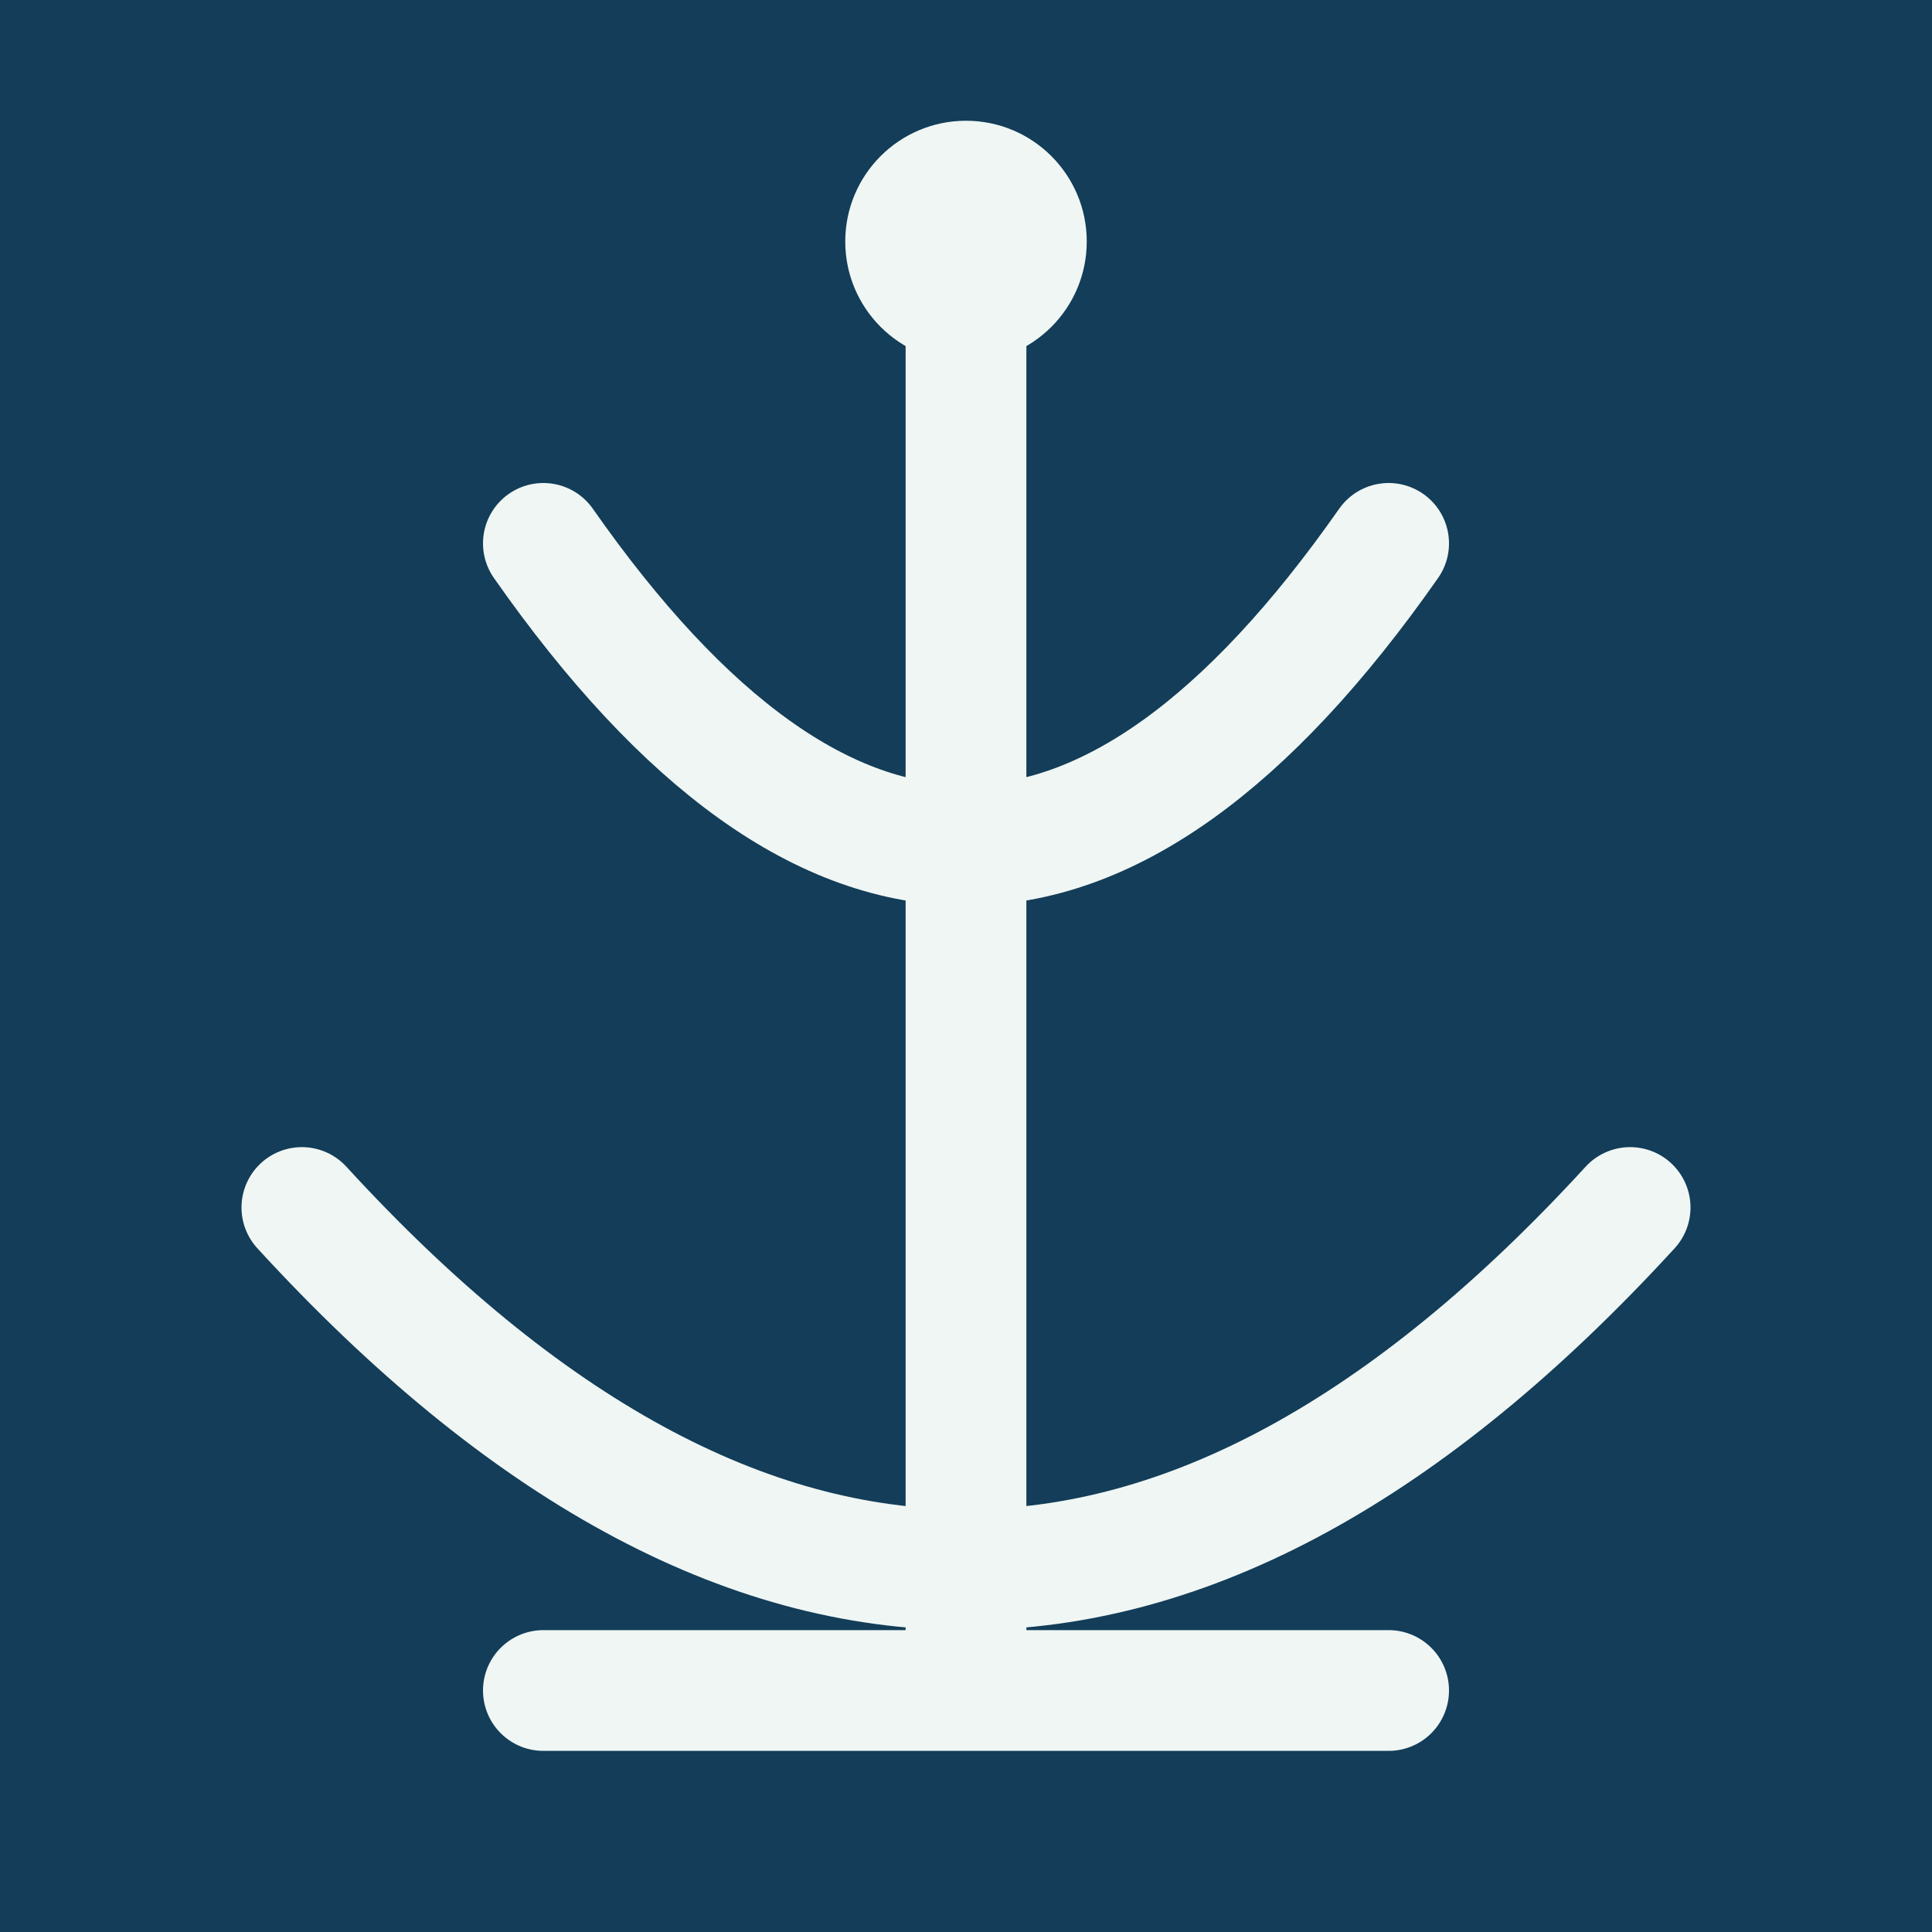
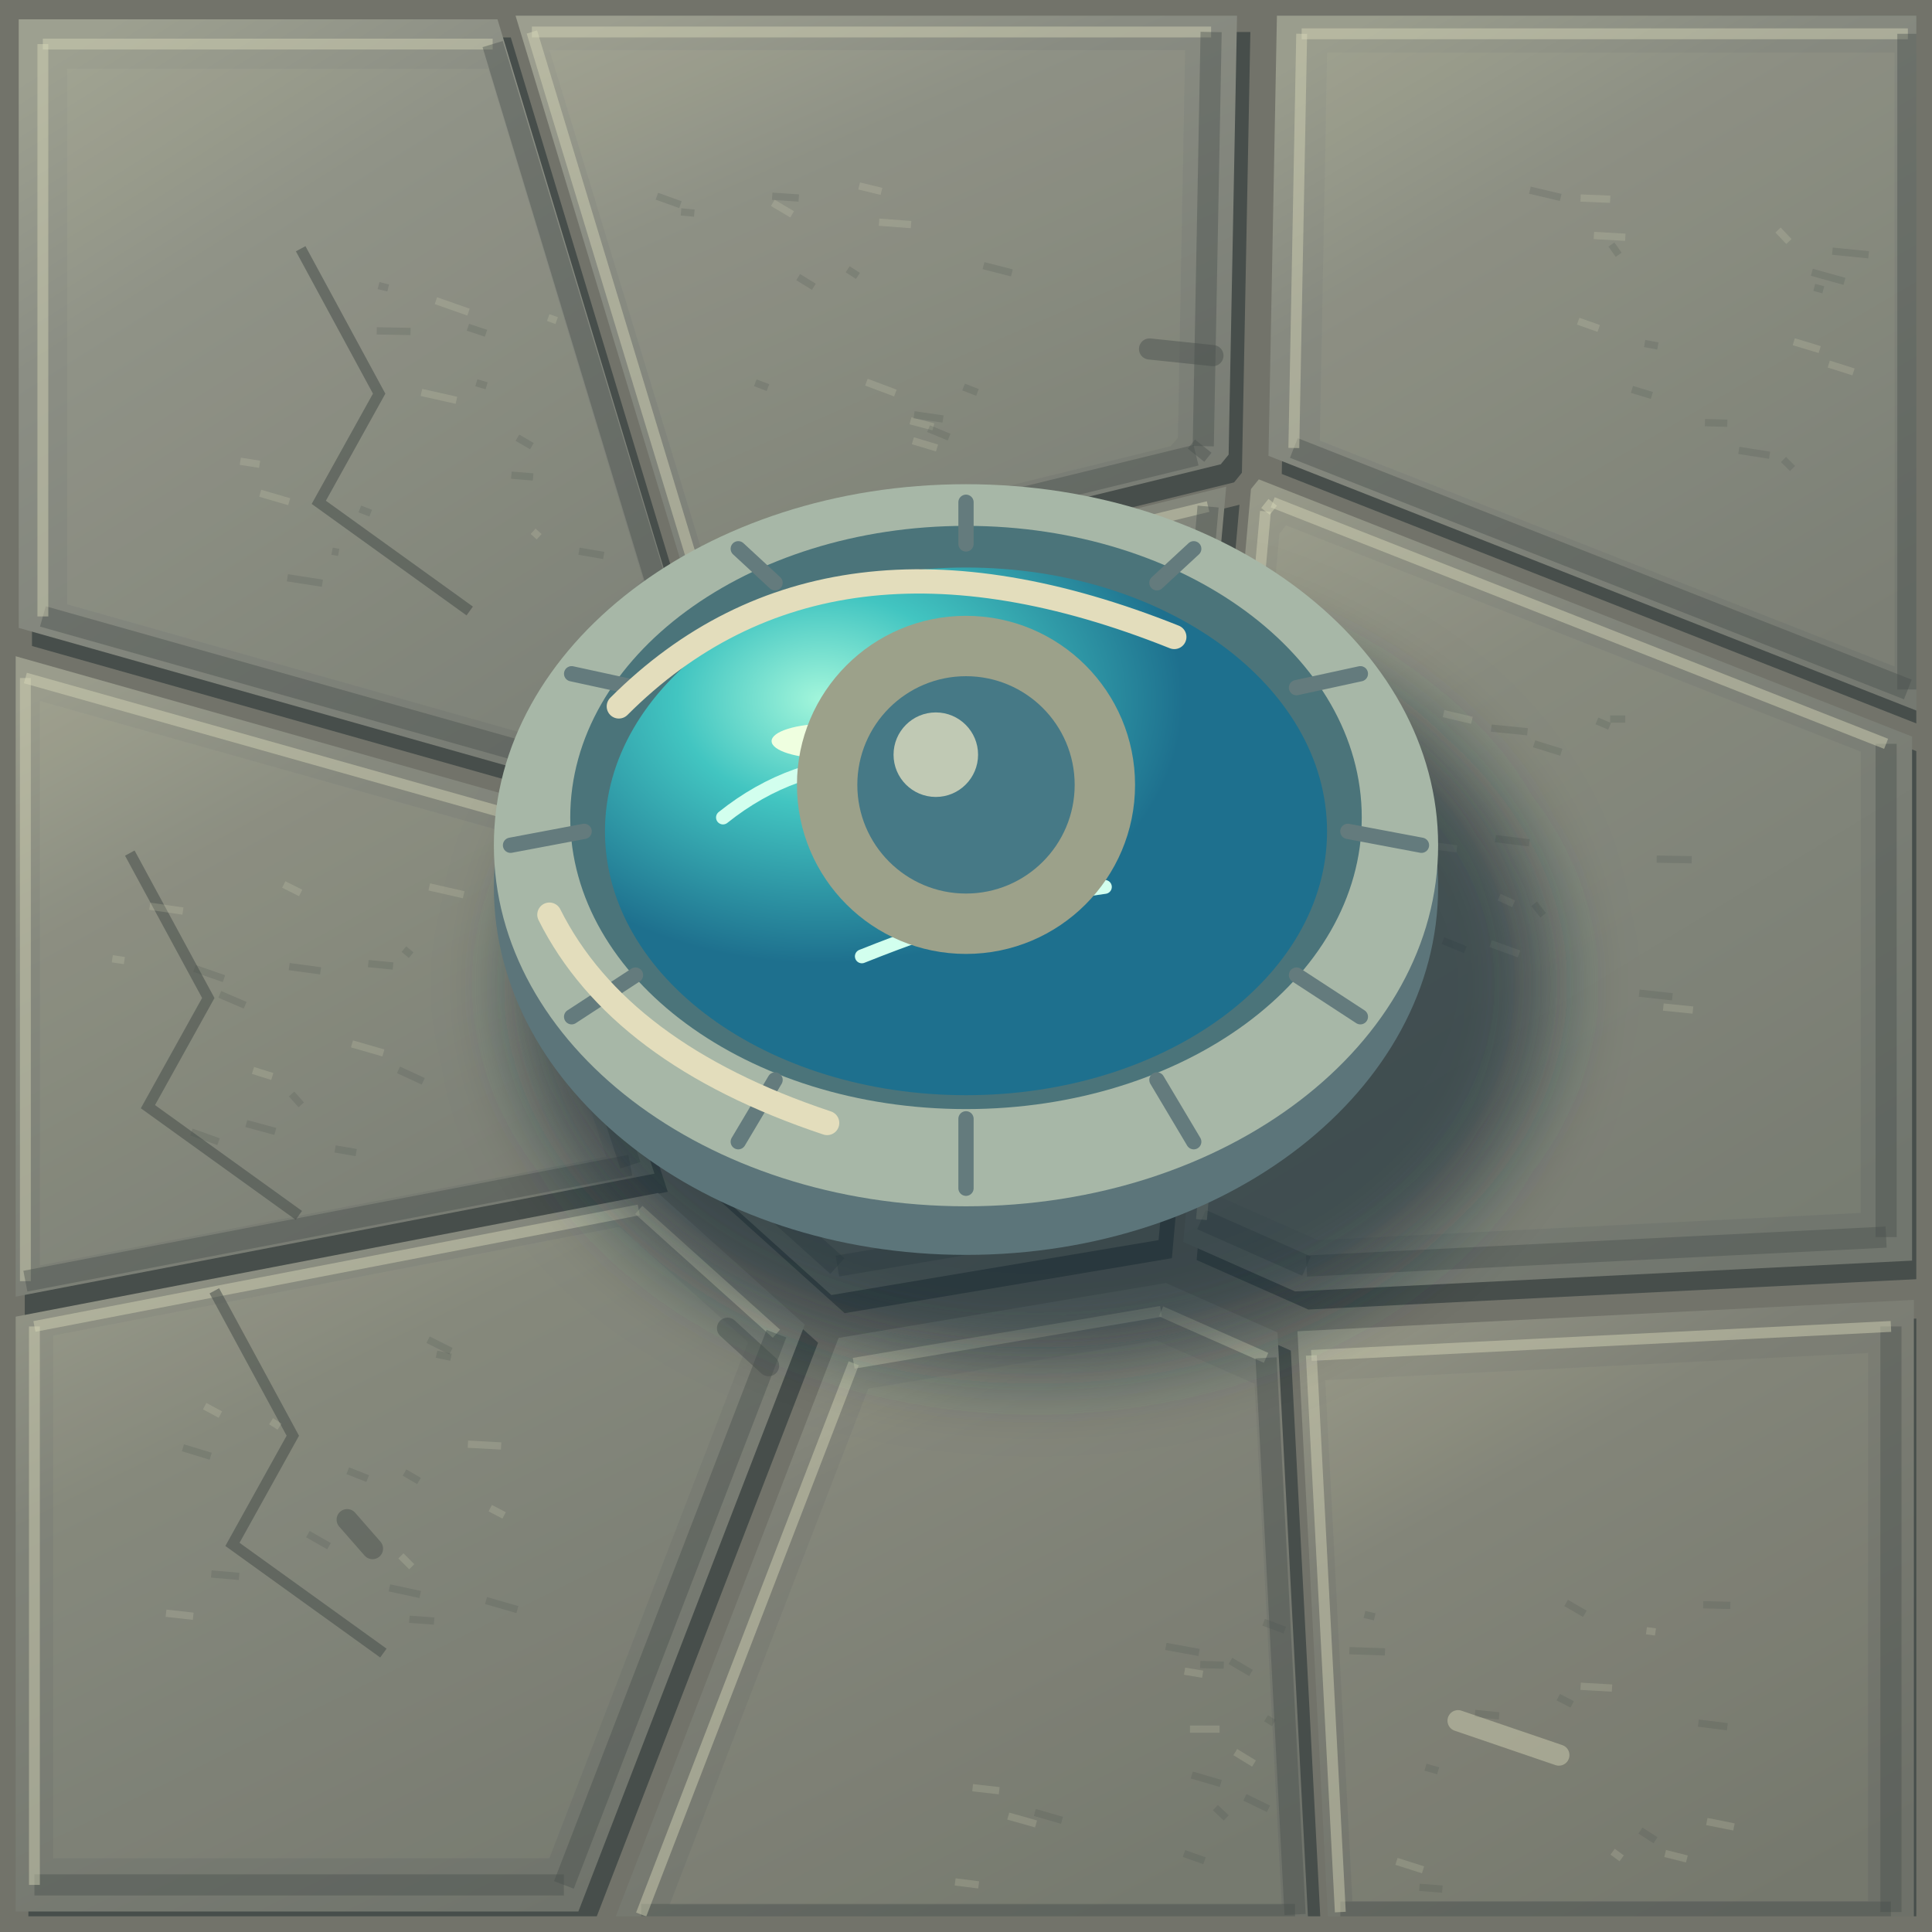
- <svg xmlns="http://www.w3.org/2000/svg" width="64" height="64" viewBox="0 0 32 32">
-   <rect width="32" height="32" fill="#133d58" />
-   <g color="#eff6f4" stroke-linecap="round" stroke-linejoin="round">
-     <path d="M9 9q7 10 14 0M5 20q11 12 22 0M16 4v24M9 28h14" fill="none" stroke="currentColor" stroke-width="2" />
-     <circle cx="16" cy="4" r="2" fill="currentColor" stroke="none" stroke-width="2" />
+ <svg xmlns="http://www.w3.org/2000/svg" width="128" height="128" viewBox="0 0 32 32">
+   <defs>
+     <linearGradient id="stone0" x1=".15" y1="0" x2=".7" y2="1">
+       <stop stop-color="#9da090" />
+       <stop offset=".3" stop-color="#8b8e84" />
+       <stop offset="1" stop-color="#787c74" />
+     </linearGradient>
+     <linearGradient id="stone1" x1=".15" y1="0" x2=".7" y2="1">
+       <stop stop-color="#9c9e8f" />
+       <stop offset=".3" stop-color="#898c82" />
+       <stop offset="1" stop-color="#777b73" />
+     </linearGradient>
+     <linearGradient id="stone2" x1=".15" y1="0" x2=".7" y2="1">
+       <stop stop-color="#9a9d8d" />
+       <stop offset=".3" stop-color="#878a80" />
+       <stop offset="1" stop-color="#757971" />
+     </linearGradient>
+     <linearGradient id="stone3" x1=".15" y1="0" x2=".7" y2="1">
+       <stop stop-color="#9a9c8c" />
+       <stop offset=".3" stop-color="#86897e" />
+       <stop offset="1" stop-color="#747870" />
+     </linearGradient>
+     <linearGradient id="stone4" x1=".15" y1="0" x2=".7" y2="1">
+       <stop stop-color="#989a8a" />
+       <stop offset=".3" stop-color="#84877c" />
+       <stop offset="1" stop-color="#73776e" />
+     </linearGradient>
+     <linearGradient id="stone5" x1=".15" y1="0" x2=".7" y2="1">
+       <stop stop-color="#979989" />
+       <stop offset=".3" stop-color="#82857b" />
+       <stop offset="1" stop-color="#71766e" />
+     </linearGradient>
+     <linearGradient id="stone6" x1=".15" y1="0" x2=".7" y2="1">
+       <stop stop-color="#959788" />
+       <stop offset=".3" stop-color="#808379" />
+       <stop offset="1" stop-color="#70746c" />
+     </linearGradient>
+     <linearGradient id="stone7" x1=".15" y1="0" x2=".7" y2="1">
+       <stop stop-color="#949686" />
+       <stop offset=".3" stop-color="#7f8177" />
+       <stop offset="1" stop-color="#6f736b" />
+     </linearGradient>
+     <linearGradient id="stone8" x1=".15" y1="0" x2=".7" y2="1">
+       <stop stop-color="#939485" />
+       <stop offset=".3" stop-color="#7d7f75" />
+       <stop offset="1" stop-color="#6e7169" />
+     </linearGradient>
+     <linearGradient id="plank" x1="0" y1="0" x2="1" y2=".15">
+       <stop stop-color="#a8ab99" />
+       <stop offset=".18" stop-color="#92968b" />
+       <stop offset=".85" stop-color="#878b81" />
+       <stop offset="1" stop-color="#474e4b" />
+     </linearGradient>
+     <radialGradient id="waterlight">
+       <stop stop-color="#d8d8b7" stop-opacity=".45" />
+       <stop offset="1" stop-color="#92968b" stop-opacity="0" />
+     </radialGradient>
+     <filter id="soft" x="-.5" y="-.5" width="2" height="2">
+       <feGaussianBlur stdDeviation=".55" />
+     </filter>
+     <linearGradient id="basalt" x1="0" y1="0" x2=".7" y2="1">
+       <stop stop-color="#45424c" />
+       <stop offset=".45" stop-color="#2c2d3b" />
+       <stop offset="1" stop-color="#171d2a" />
+     </linearGradient>
+     <linearGradient id="roof" x1="0" y1="0" x2=".6" y2="1">
+       <stop stop-color="#cf9b77" />
+       <stop offset=".45" stop-color="#aa594f" />
+       <stop offset=".5" stop-color="#e1af80" />
+       <stop offset=".53" stop-color="#8d414b" />
+       <stop offset="1" stop-color="#513242" />
+     </linearGradient>
+     <linearGradient id="rockTop" x1="0" y1="0" x2=".8" y2="1">
+       <stop stop-color="#c6d6bb" />
+       <stop offset=".6" stop-color="#8ca99d" />
+       <stop offset="1" stop-color="#608087" />
+     </linearGradient>
+     <linearGradient id="rockFace" x1="0" y1="0" x2=".5" y2="1">
+       <stop stop-color="#6b8d94" />
+       <stop offset="1" stop-color="#304959" />
+     </linearGradient>
+     <radialGradient id="glow">
+       <stop stop-color="#fff3bc" stop-opacity=".8" />
+       <stop offset=".25" stop-color="#ffc174" stop-opacity=".3" />
+       <stop offset="1" stop-color="#ffbc73" stop-opacity="0" />
+     </radialGradient>
+     <radialGradient id="spring" cx=".3" cy=".25">
+       <stop stop-color="#a3f6db" />
+       <stop offset=".4" stop-color="#42c5c1" />
+       <stop offset="1" stop-color="#1e708e" />
+     </radialGradient>
+     <linearGradient id="canvas" x1="0" y1="0" x2="0" y2="1">
+       <stop stop-color="#fff1ca" />
+       <stop offset=".6" stop-color="#d8bf8f" />
+       <stop offset="1" stop-color="#9c8068" />
+     </linearGradient>
+     <clipPath id="interior">
+       <rect x=".26" y=".26" width="31.48" height="31.48" />
+     </clipPath>
+     <pattern id="ground" width="32" height="32" patternUnits="userSpaceOnUse">
+       <path d="M0.31 0.32L8.24 0.32L11.15 9.93L8.95 12.84L0.31 10.4Z" fill="#474e4b" stroke="none" stroke-width="0" transform="translate(.22 .3)" />
+       <path d="M0.31 0.32L8.24 0.32L11.15 9.93L8.95 12.84L0.31 10.4Z" fill="url(#stone0)" stroke="none" stroke-width="0.5" />
+       <path d="M1.11 1.14L8.09 1.14L10.65 9.59L8.72 12.16L1.11 10.01Z" fill="#d8d8b7" stroke="none" stroke-width="0" opacity="0.065" />
+       <path d="M0.71 0.73L8.16 0.73" fill="none" stroke="#d8d8b7" stroke-width="0.18" opacity="0.45" />
+       <path d="M8.16 0.73L10.9 9.76" fill="none" stroke="#474e4b" stroke-width="0.35" opacity="0.4" />
+       <path d="M10.9 9.76L8.83 12.5" fill="none" stroke="#474e4b" stroke-width="0.35" opacity="0.4" />
+       <path d="M8.83 12.5L0.71 10.21" fill="none" stroke="#474e4b" stroke-width="0.35" opacity="0.4" />
+       <path d="M0.71 10.21L0.71 0.73" fill="none" stroke="#d8d8b7" stroke-width="0.18" opacity="0.45" />
+       <path d="M4.98 4.12l1.3 2.4-1 1.8 2.5 1.8" fill="none" stroke="#474e4b" stroke-width="0.18" opacity=".55" />
+       <path d="M8.83 8.8l0.1 0.09" fill="none" stroke="#d8d8b7" stroke-width="0.12" opacity=".2" />
+       <path d="M8.57 7.25l0.24 0.14" fill="none" stroke="#474e4b" stroke-width="0.12" opacity=".2" />
+       <path d="M6.27 4.73l0.16 0.04" fill="none" stroke="#474e4b" stroke-width="0.12" opacity=".2" />
+       <path d="M7.22 4.98l0.54 0.19" fill="none" stroke="#d8d8b7" stroke-width="0.12" opacity=".2" />
+       <path d="M5.5 9.13l0.11 0.02" fill="none" stroke="#474e4b" stroke-width="0.12" opacity=".2" />
+       <path d="M7.89 6.34l0.17 0.05" fill="none" stroke="#474e4b" stroke-width="0.12" opacity=".2" />
+       <path d="M6.98 6.5l0.58 0.13" fill="none" stroke="#d8d8b7" stroke-width="0.12" opacity=".2" />
+       <path d="M7.75 5.42l0.3 0.1" fill="none" stroke="#474e4b" stroke-width="0.12" opacity=".2" />
+       <path d="M9.59 9.13l0.41 0.07" fill="none" stroke="#474e4b" stroke-width="0.12" opacity=".2" />
+       <path d="M9.08 5.26l0.14 0.05" fill="none" stroke="#d8d8b7" stroke-width="0.12" opacity=".2" />
+       <path d="M6.24 5.48l0.56 0.01" fill="none" stroke="#474e4b" stroke-width="0.12" opacity=".2" />
+       <path d="M4.76 9.57l0.58 0.09" fill="none" stroke="#474e4b" stroke-width="0.12" opacity=".2" />
+       <path d="M3.98 7.64l0.32 0.05" fill="none" stroke="#d8d8b7" stroke-width="0.12" opacity=".2" />
+       <path d="M5.96 8.43l0.18 0.07" fill="none" stroke="#474e4b" stroke-width="0.12" opacity=".2" />
+       <path d="M8.47 7.87l0.36 0.03" fill="none" stroke="#474e4b" stroke-width="0.12" opacity=".2" />
+       <path d="M4.31 8.17l0.48 0.14" fill="none" stroke="#d8d8b7" stroke-width="0.12" opacity=".2" />
+       <path d="M8.53 0.23L20.49 0.23L20.35 7.53L20.22 7.69L11.44 9.84Z" fill="#474e4b" stroke="none" stroke-width="0" transform="translate(.22 .3)" />
+       <path d="M8.53 0.23L20.49 0.23L20.35 7.53L20.22 7.69L11.44 9.84Z" fill="url(#stone1)" stroke="none" stroke-width="0.5" />
+       <path d="M9.1 0.83L19.63 0.83L19.51 7.25L19.39 7.39L11.67 9.28Z" fill="#d8d8b7" stroke="none" stroke-width="0" opacity="0.065" />
+       <path d="M8.81 0.53L20.06 0.53" fill="none" stroke="#d8d8b7" stroke-width="0.18" opacity="0.45" />
+       <path d="M20.06 0.53L19.93 7.39" fill="none" stroke="#474e4b" stroke-width="0.35" opacity="0.4" />
+       <path d="M19.93 7.39L19.81 7.54" fill="none" stroke="#474e4b" stroke-width="0.35" opacity="0.4" />
+       <path d="M19.81 7.54L11.55 9.56" fill="none" stroke="#474e4b" stroke-width="0.35" opacity="0.4" />
+       <path d="M11.55 9.56L8.81 0.53" fill="none" stroke="#d8d8b7" stroke-width="0.18" opacity="0.45" />
+       <path d="M15.12 7.3l0.4 0.12" fill="none" stroke="#d8d8b7" stroke-width="0.12" opacity=".2" />
+       <path d="M12.79 3.25l0.44 0.03" fill="none" stroke="#474e4b" stroke-width="0.12" opacity=".2" />
+       <path d="M10.88 3.25l0.39 0.14" fill="none" stroke="#474e4b" stroke-width="0.12" opacity=".2" />
+       <path d="M15.08 6.97l0.38 0.1" fill="none" stroke="#d8d8b7" stroke-width="0.12" opacity=".2" />
+       <path d="M15.96 6.41l0.23 0.09" fill="none" stroke="#474e4b" stroke-width="0.12" opacity=".2" />
+       <path d="M15.14 6.87l0.48 0.07" fill="none" stroke="#474e4b" stroke-width="0.12" opacity=".2" />
+       <path d="M14.35 6.33l0.48 0.18" fill="none" stroke="#d8d8b7" stroke-width="0.12" opacity=".2" />
+       <path d="M11.28 3.51l0.22 0.02" fill="none" stroke="#474e4b" stroke-width="0.12" opacity=".2" />
+       <path d="M12.51 6.34l0.21 0.08" fill="none" stroke="#474e4b" stroke-width="0.12" opacity=".2" />
+       <path d="M14.56 3.68l0.53 0.04" fill="none" stroke="#d8d8b7" stroke-width="0.12" opacity=".2" />
+       <path d="M14.04 4.46l0.17 0.11" fill="none" stroke="#474e4b" stroke-width="0.12" opacity=".2" />
+       <path d="M13.22 4.59l0.26 0.16" fill="none" stroke="#474e4b" stroke-width="0.12" opacity=".2" />
+       <path d="M12.8 3.36l0.32 0.19" fill="none" stroke="#d8d8b7" stroke-width="0.12" opacity=".2" />
+       <path d="M15.38 7.1l0.34 0.14" fill="none" stroke="#474e4b" stroke-width="0.12" opacity=".2" />
+       <path d="M16.29 4.4l0.47 0.12" fill="none" stroke="#474e4b" stroke-width="0.12" opacity=".2" />
+       <path d="M14.23 3.08l0.37 0.09" fill="none" stroke="#d8d8b7" stroke-width="0.12" opacity=".2" />
+       <path d="M21.15 0.25L31.82 0.25L31.82 11.8L21.01 7.55Z" fill="#474e4b" stroke="none" stroke-width="0" transform="translate(.22 .3)" />
+       <path d="M21.15 0.25L31.82 0.25L31.82 11.8L21.01 7.55Z" fill="url(#stone2)" stroke="none" stroke-width="0.5" />
+       <path d="M21.98 0.87L31.38 0.87L31.38 11.04L21.86 7.3Z" fill="#d8d8b7" stroke="none" stroke-width="0" opacity="0.065" />
+       <path d="M21.56 0.56L31.6 0.56" fill="none" stroke="#d8d8b7" stroke-width="0.18" opacity="0.45" />
+       <path d="M31.6 0.56L31.6 11.42" fill="none" stroke="#474e4b" stroke-width="0.35" opacity="0.4" />
+       <path d="M31.6 11.42L21.43 7.42" fill="none" stroke="#474e4b" stroke-width="0.35" opacity="0.4" />
+       <path d="M21.43 7.42L21.56 0.56" fill="none" stroke="#d8d8b7" stroke-width="0.18" opacity="0.45" />
+       <path d="M30.29 6.03l0.41 0.13" fill="none" stroke="#d8d8b7" stroke-width="0.12" opacity=".2" />
+       <path d="M28.24 7l0.37 0.01" fill="none" stroke="#474e4b" stroke-width="0.12" opacity=".2" />
+       <path d="M30.05 4.76l0.15 0.04" fill="none" stroke="#474e4b" stroke-width="0.12" opacity=".2" />
+       <path d="M26.14 5.32l0.34 0.12" fill="none" stroke="#d8d8b7" stroke-width="0.12" opacity=".2" />
+       <path d="M25.34 3.15l0.51 0.12" fill="none" stroke="#474e4b" stroke-width="0.12" opacity=".2" />
+       <path d="M29.54 7.61l0.15 0.15" fill="none" stroke="#474e4b" stroke-width="0.12" opacity=".2" />
+       <path d="M26.4 3.9l0.52 0.03" fill="none" stroke="#d8d8b7" stroke-width="0.12" opacity=".2" />
+       <path d="M26.69 4.05l0.12 0.17" fill="none" stroke="#474e4b" stroke-width="0.12" opacity=".2" />
+       <path d="M30.01 4.51l0.54 0.15" fill="none" stroke="#474e4b" stroke-width="0.12" opacity=".2" />
+       <path d="M26.18 3.28l0.49 0.02" fill="none" stroke="#d8d8b7" stroke-width="0.12" opacity=".2" />
+       <path d="M27.24 5.69l0.22 0.04" fill="none" stroke="#474e4b" stroke-width="0.12" opacity=".2" />
+       <path d="M30.35 4.16l0.6 0.06" fill="none" stroke="#474e4b" stroke-width="0.12" opacity=".2" />
+       <path d="M29.45 3.81l0.18 0.19" fill="none" stroke="#d8d8b7" stroke-width="0.12" opacity=".2" />
+       <path d="M27.03 6.45l0.33 0.1" fill="none" stroke="#474e4b" stroke-width="0.12" opacity=".2" />
+       <path d="M28.8 7.46l0.51 0.08" fill="none" stroke="#474e4b" stroke-width="0.12" opacity=".2" />
+       <path d="M29.71 5.66l0.43 0.13" fill="none" stroke="#d8d8b7" stroke-width="0.12" opacity=".2" />
+       <path d="M0.19 21.49L0.19 10.85L8.83 13.29L10.84 19.44Z" fill="#474e4b" stroke="none" stroke-width="0" transform="translate(.22 .3)" />
+       <path d="M0.19 21.49L0.19 10.85L8.83 13.29L10.84 19.44Z" fill="url(#stone3)" stroke="none" stroke-width="0.5" />
+       <path d="M0.66 20.96L0.66 11.61L8.26 13.75L10.04 19.16Z" fill="#d8d8b7" stroke="none" stroke-width="0" opacity="0.065" />
+       <path d="M0.42 21.22L0.42 11.23" fill="none" stroke="#d8d8b7" stroke-width="0.18" opacity="0.45" />
+       <path d="M0.42 11.23L8.55 13.52" fill="none" stroke="#d8d8b7" stroke-width="0.18" opacity="0.45" />
+       <path d="M8.55 13.52L10.44 19.3" fill="none" stroke="#474e4b" stroke-width="0.35" opacity="0.4" />
+       <path d="M10.44 19.3L0.42 21.22" fill="none" stroke="#474e4b" stroke-width="0.35" opacity="0.4" />
+       <path d="M2.15 14.13l1.3 2.4-1 1.8 2.5 1.8" fill="none" stroke="#474e4b" stroke-width="0.18" opacity=".55" />
+       <path d="M7.11 14.69l0.57 0.13" fill="none" stroke="#d8d8b7" stroke-width="0.12" opacity=".2" />
+       <path d="M4.08 18.61l0.48 0.13" fill="none" stroke="#474e4b" stroke-width="0.12" opacity=".2" />
+       <path d="M4.79 16.01l0.52 0.07" fill="none" stroke="#474e4b" stroke-width="0.12" opacity=".2" />
+       <path d="M4.7 14.65l0.28 0.14" fill="none" stroke="#d8d8b7" stroke-width="0.12" opacity=".2" />
+       <path d="M4.83 18.12l0.16 0.18" fill="none" stroke="#474e4b" stroke-width="0.12" opacity=".2" />
+       <path d="M6.6 17.72l0.41 0.19" fill="none" stroke="#474e4b" stroke-width="0.12" opacity=".2" />
+       <path d="M2.48 15.01l0.55 0.08" fill="none" stroke="#d8d8b7" stroke-width="0.12" opacity=".2" />
+       <path d="M6.69 15.72l0.12 0.1" fill="none" stroke="#474e4b" stroke-width="0.12" opacity=".2" />
+       <path d="M3.64 16.47l0.42 0.18" fill="none" stroke="#474e4b" stroke-width="0.12" opacity=".2" />
+       <path d="M5.83 17.29l0.52 0.15" fill="none" stroke="#d8d8b7" stroke-width="0.12" opacity=".2" />
+       <path d="M5.55 19.03l0.35 0.06" fill="none" stroke="#474e4b" stroke-width="0.12" opacity=".2" />
+       <path d="M3.22 16.04l0.49 0.17" fill="none" stroke="#474e4b" stroke-width="0.12" opacity=".2" />
+       <path d="M1.86 15.88l0.2 0.03" fill="none" stroke="#d8d8b7" stroke-width="0.12" opacity=".2" />
+       <path d="M3.17 18.75l0.45 0.16" fill="none" stroke="#474e4b" stroke-width="0.12" opacity=".2" />
+       <path d="M6.1 15.96l0.41 0.04" fill="none" stroke="#474e4b" stroke-width="0.12" opacity=".2" />
+       <path d="M4.19 17.73l0.32 0.1" fill="none" stroke="#d8d8b7" stroke-width="0.12" opacity=".2" />
+       <path d="M11.35 19.27L9.33 13.13L11.53 10.21L20.31 8.06L19.19 20.54L13.77 21.45Z" fill="#474e4b" stroke="none" stroke-width="0" transform="translate(.22 .3)" />
+       <path d="M11.35 19.27L9.33 13.13L11.53 10.21L20.31 8.06L19.19 20.54L13.77 21.45Z" fill="url(#stone4)" stroke="none" stroke-width="0.5" />
+       <path d="M11.83 18.57L10.06 13.17L11.99 10.6L19.72 8.71L18.73 19.69L13.96 20.49Z" fill="#d8d8b7" stroke="none" stroke-width="0" opacity="0.065" />
+       <path d="M11.59 18.92L9.69 13.15" fill="none" stroke="#d8d8b7" stroke-width="0.18" opacity="0.45" />
+       <path d="M9.69 13.15L11.76 10.4" fill="none" stroke="#d8d8b7" stroke-width="0.18" opacity="0.45" />
+       <path d="M11.76 10.4L20.01 8.39" fill="none" stroke="#d8d8b7" stroke-width="0.18" opacity="0.45" />
+       <path d="M20.01 8.39L18.96 20.11" fill="none" stroke="#474e4b" stroke-width="0.35" opacity="0.4" />
+       <path d="M18.96 20.11L13.87 20.97" fill="none" stroke="#474e4b" stroke-width="0.35" opacity="0.4" />
+       <path d="M13.87 20.97L11.59 18.92" fill="none" stroke="#474e4b" stroke-width="0.35" opacity="0.4" />
+       <path d="M14.72 13.33l0.45 0.15" fill="none" stroke="#d8d8b7" stroke-width="0.12" opacity=".2" />
+       <path d="M17.8 13.5l0.34 0.07" fill="none" stroke="#474e4b" stroke-width="0.12" opacity=".2" />
+       <path d="M16.4 14.08l0.22 0.2" fill="none" stroke="#474e4b" stroke-width="0.12" opacity=".2" />
+       <path d="M13.45 14.93l0.15 0.06" fill="none" stroke="#d8d8b7" stroke-width="0.12" opacity=".2" />
+       <path d="M17.93 15.44l0.53 0.17" fill="none" stroke="#474e4b" stroke-width="0.12" opacity=".2" />
+       <path d="M18.17 11.7l0.11 0.14" fill="none" stroke="#474e4b" stroke-width="0.12" opacity=".2" />
+       <path d="M18.31 15.81l0.57 0.17" fill="none" stroke="#d8d8b7" stroke-width="0.12" opacity=".2" />
+       <path d="M14.31 12.56l0.47 0.19" fill="none" stroke="#474e4b" stroke-width="0.12" opacity=".2" />
+       <path d="M15.3 15.4l0.47 0.17" fill="none" stroke="#474e4b" stroke-width="0.12" opacity=".2" />
+       <path d="M13.74 14.27l0.26 0.05" fill="none" stroke="#d8d8b7" stroke-width="0.12" opacity=".2" />
+       <path d="M13.06 14.69l0.32 0.07" fill="none" stroke="#474e4b" stroke-width="0.12" opacity=".2" />
+       <path d="M13.27 13.32l0.48 0.15" fill="none" stroke="#474e4b" stroke-width="0.12" opacity=".2" />
+       <path d="M18.29 11.81l0.29 0.16" fill="none" stroke="#d8d8b7" stroke-width="0.12" opacity=".2" />
+       <path d="M16.4 11.64l0.12 0" fill="none" stroke="#474e4b" stroke-width="0.12" opacity=".2" />
+       <path d="M12.65 14.18l0.2 0.14" fill="none" stroke="#474e4b" stroke-width="0.12" opacity=".2" />
+       <path d="M13.48 11.45l0.35 0.1" fill="none" stroke="#d8d8b7" stroke-width="0.12" opacity=".2" />
+       <path d="M31.67 12.2L31.67 20.88L21.45 21.39L19.6 20.57L20.72 8.1L20.85 7.94Z" fill="#474e4b" stroke="none" stroke-width="0" transform="translate(.22 .3)" />
+       <path d="M31.67 12.2L31.67 20.88L21.45 21.39L19.6 20.57L20.72 8.1L20.85 7.94Z" fill="url(#stone5)" stroke="none" stroke-width="0.5" />
+       <path d="M30.82 12.45L30.82 20.09L21.83 20.54L20.2 19.82L21.19 8.84L21.3 8.7Z" fill="#d8d8b7" stroke="none" stroke-width="0" opacity="0.065" />
+       <path d="M31.24 12.32L31.24 20.49" fill="none" stroke="#474e4b" stroke-width="0.35" opacity="0.4" />
+       <path d="M31.24 20.49L21.64 20.97" fill="none" stroke="#474e4b" stroke-width="0.35" opacity="0.4" />
+       <path d="M21.64 20.97L19.9 20.2" fill="none" stroke="#474e4b" stroke-width="0.35" opacity="0.4" />
+       <path d="M19.9 20.2L20.96 8.47" fill="none" stroke="#d8d8b7" stroke-width="0.18" opacity="0.45" />
+       <path d="M20.96 8.47L21.08 8.32" fill="none" stroke="#d8d8b7" stroke-width="0.18" opacity="0.45" />
+       <path d="M21.08 8.32L31.24 12.32" fill="none" stroke="#d8d8b7" stroke-width="0.18" opacity="0.45" />
+       <path d="M24.83 14.86l0.24 0.11" fill="none" stroke="#d8d8b7" stroke-width="0.12" opacity=".2" />
+       <path d="M25.41 14.97l0.15 0.19" fill="none" stroke="#474e4b" stroke-width="0.12" opacity=".2" />
+       <path d="M24.77 13.89l0.56 0.07" fill="none" stroke="#474e4b" stroke-width="0.12" opacity=".2" />
+       <path d="M23.59 13.99l0.54 0.07" fill="none" stroke="#d8d8b7" stroke-width="0.12" opacity=".2" />
+       <path d="M24.7 12.06l0.6 0.06" fill="none" stroke="#474e4b" stroke-width="0.12" opacity=".2" />
+       <path d="M26.67 11.91l0.25 0" fill="none" stroke="#474e4b" stroke-width="0.12" opacity=".2" />
+       <path d="M22.14 15.28l0.18 0.2" fill="none" stroke="#d8d8b7" stroke-width="0.12" opacity=".2" />
+       <path d="M27.15 16.45l0.55 0.06" fill="none" stroke="#474e4b" stroke-width="0.12" opacity=".2" />
+       <path d="M25.41 12.32l0.45 0.14" fill="none" stroke="#474e4b" stroke-width="0.12" opacity=".2" />
+       <path d="M24.69 15.63l0.47 0.17" fill="none" stroke="#d8d8b7" stroke-width="0.12" opacity=".2" />
+       <path d="M22.39 15.71l0.54 0.01" fill="none" stroke="#474e4b" stroke-width="0.12" opacity=".2" />
+       <path d="M26.45 11.94l0.21 0.09" fill="none" stroke="#474e4b" stroke-width="0.12" opacity=".2" />
+       <path d="M27.55 16.68l0.49 0.05" fill="none" stroke="#d8d8b7" stroke-width="0.12" opacity=".2" />
+       <path d="M23.9 15.58l0.37 0.15" fill="none" stroke="#474e4b" stroke-width="0.12" opacity=".2" />
+       <path d="M27.44 14.23l0.58 0.01" fill="none" stroke="#474e4b" stroke-width="0.12" opacity=".2" />
+       <path d="M23.91 11.82l0.47 0.11" fill="none" stroke="#d8d8b7" stroke-width="0.12" opacity=".2" />
+       <path d="M9.58 31.66L0.25 31.66L0.25 21.81L10.9 19.76L13.33 21.94Z" fill="#474e4b" stroke="none" stroke-width="0" transform="translate(.22 .3)" />
+       <path d="M9.58 31.66L0.25 31.66L0.25 21.81L10.9 19.76L13.33 21.94Z" fill="url(#stone6)" stroke="none" stroke-width="0.5" />
+       <path d="M9.1 30.78L0.88 30.78L0.88 22.12L10.26 20.32L12.39 22.23Z" fill="#d8d8b7" stroke="none" stroke-width="0" opacity="0.065" />
+       <path d="M9.34 31.22L0.57 31.22" fill="none" stroke="#474e4b" stroke-width="0.35" opacity="0.4" />
+       <path d="M0.57 31.22L0.57 21.97" fill="none" stroke="#d8d8b7" stroke-width="0.18" opacity="0.45" />
+       <path d="M0.57 21.97L10.58 20.04" fill="none" stroke="#d8d8b7" stroke-width="0.18" opacity="0.45" />
+       <path d="M10.58 20.04L12.86 22.09" fill="none" stroke="#d8d8b7" stroke-width="0.18" opacity="0.45" />
+       <path d="M12.86 22.09L9.34 31.22" fill="none" stroke="#474e4b" stroke-width="0.35" opacity="0.4" />
+       <path d="M3.55 21.38l1.3 2.4-1 1.8 2.5 1.8" fill="none" stroke="#474e4b" stroke-width="0.18" opacity=".55" />
+       <path d="M3.39 23.29l0.26 0.14" fill="none" stroke="#d8d8b7" stroke-width="0.12" opacity=".2" />
+       <path d="M7.23 22.43l0.24 0.05" fill="none" stroke="#474e4b" stroke-width="0.12" opacity=".2" />
+       <path d="M8.05 26.51l0.52 0.15" fill="none" stroke="#474e4b" stroke-width="0.12" opacity=".2" />
+       <path d="M6.64 25.77l0.18 0.18" fill="none" stroke="#d8d8b7" stroke-width="0.12" opacity=".2" />
+       <path d="M3.5 26.07l0.46 0.04" fill="none" stroke="#474e4b" stroke-width="0.12" opacity=".2" />
+       <path d="M6.78 26.82l0.41 0.03" fill="none" stroke="#474e4b" stroke-width="0.12" opacity=".2" />
+       <path d="M4.49 23.54l0.14 0.09" fill="none" stroke="#d8d8b7" stroke-width="0.12" opacity=".2" />
+       <path d="M5.1 25.41l0.35 0.2" fill="none" stroke="#474e4b" stroke-width="0.12" opacity=".2" />
+       <path d="M6.7 24.39l0.24 0.14" fill="none" stroke="#474e4b" stroke-width="0.12" opacity=".2" />
+       <path d="M7.75 23.92l0.55 0.03" fill="none" stroke="#d8d8b7" stroke-width="0.12" opacity=".2" />
+       <path d="M6.45 26.3l0.51 0.11" fill="none" stroke="#474e4b" stroke-width="0.12" opacity=".2" />
+       <path d="M3.03 23.98l0.46 0.14" fill="none" stroke="#474e4b" stroke-width="0.12" opacity=".2" />
+       <path d="M2.75 26.72l0.45 0.05" fill="none" stroke="#d8d8b7" stroke-width="0.12" opacity=".2" />
+       <path d="M7.09 22.19l0.38 0.19" fill="none" stroke="#474e4b" stroke-width="0.12" opacity=".2" />
+       <path d="M5.76 24.36l0.33 0.13" fill="none" stroke="#474e4b" stroke-width="0.12" opacity=".2" />
+       <path d="M8.12 24.98l0.23 0.12" fill="none" stroke="#d8d8b7" stroke-width="0.12" opacity=".2" />
+       <path d="M21.67 31.87L10.15 31.87L13.89 22.16L19.31 21.25L21.16 22.07Z" fill="#474e4b" stroke="none" stroke-width="0" transform="translate(.22 .3)" />
+       <path d="M21.67 31.87L10.15 31.87L13.89 22.16L19.31 21.25L21.16 22.07Z" fill="url(#stone7)" stroke="none" stroke-width="0.5" />
+       <path d="M21.23 31.55L11.09 31.55L14.38 23L19.15 22.2L20.78 22.92Z" fill="#d8d8b7" stroke="none" stroke-width="0" opacity="0.065" />
+       <path d="M21.45 31.71L10.62 31.71" fill="none" stroke="#474e4b" stroke-width="0.35" opacity="0.4" />
+       <path d="M10.62 31.71L14.14 22.58" fill="none" stroke="#d8d8b7" stroke-width="0.18" opacity="0.45" />
+       <path d="M14.14 22.58L19.23 21.72" fill="none" stroke="#d8d8b7" stroke-width="0.18" opacity="0.45" />
+       <path d="M19.23 21.72L20.97 22.49" fill="none" stroke="#d8d8b7" stroke-width="0.18" opacity="0.45" />
+       <path d="M20.97 22.49L21.45 31.71" fill="none" stroke="#474e4b" stroke-width="0.35" opacity="0.4" />
+       <path d="M16.11 29.61l0.44 0.05" fill="none" stroke="#d8d8b7" stroke-width="0.12" opacity=".2" />
+       <path d="M19.31 27.27l0.55 0.1" fill="none" stroke="#474e4b" stroke-width="0.12" opacity=".2" />
+       <path d="M20.13 29.94l0.18 0.17" fill="none" stroke="#474e4b" stroke-width="0.12" opacity=".2" />
+       <path d="M15.82 31.17l0.39 0.05" fill="none" stroke="#d8d8b7" stroke-width="0.12" opacity=".2" />
+       <path d="M20.38 27.51l0.34 0.2" fill="none" stroke="#474e4b" stroke-width="0.12" opacity=".2" />
+       <path d="M20.93 26.87l0.35 0.13" fill="none" stroke="#474e4b" stroke-width="0.12" opacity=".2" />
+       <path d="M19.62 27.68l0.3 0.05" fill="none" stroke="#d8d8b7" stroke-width="0.12" opacity=".2" />
+       <path d="M19.74 29.4l0.48 0.14" fill="none" stroke="#474e4b" stroke-width="0.12" opacity=".2" />
+       <path d="M19.61 30.7l0.34 0.12" fill="none" stroke="#474e4b" stroke-width="0.12" opacity=".2" />
+       <path d="M19.71 28.64l0.49 0" fill="none" stroke="#d8d8b7" stroke-width="0.12" opacity=".2" />
+       <path d="M19.88 27.57l0.39 0.01" fill="none" stroke="#474e4b" stroke-width="0.12" opacity=".2" />
+       <path d="M20.97 28.46l0.13 0.08" fill="none" stroke="#474e4b" stroke-width="0.12" opacity=".2" />
+       <path d="M16.7 30.08l0.46 0.13" fill="none" stroke="#d8d8b7" stroke-width="0.12" opacity=".2" />
+       <path d="M17.14 30.02l0.45 0.13" fill="none" stroke="#474e4b" stroke-width="0.12" opacity=".2" />
+       <path d="M20.62 29.77l0.39 0.19" fill="none" stroke="#474e4b" stroke-width="0.12" opacity=".2" />
+       <path d="M20.46 29.02l0.31 0.19" fill="none" stroke="#d8d8b7" stroke-width="0.12" opacity=".2" />
+       <path d="M31.7 21.53L31.7 31.86L22 31.86L21.49 22.05Z" fill="#474e4b" stroke="none" stroke-width="0" transform="translate(.22 .3)" />
+       <path d="M31.7 21.53L31.7 31.86L22 31.86L21.49 22.05Z" fill="url(#stone8)" stroke="none" stroke-width="0.5" />
+       <path d="M30.94 22.41L30.94 31.49L22.4 31.49L21.95 22.86Z" fill="#d8d8b7" stroke="none" stroke-width="0" opacity="0.065" />
+       <path d="M31.32 21.97L31.32 31.67" fill="none" stroke="#474e4b" stroke-width="0.35" opacity="0.4" />
+       <path d="M31.32 31.67L22.2 31.67" fill="none" stroke="#474e4b" stroke-width="0.35" opacity="0.4" />
+       <path d="M22.2 31.67L21.72 22.45" fill="none" stroke="#d8d8b7" stroke-width="0.18" opacity="0.45" />
+       <path d="M21.72 22.45L31.32 21.97" fill="none" stroke="#d8d8b7" stroke-width="0.18" opacity="0.45" />
+       <path d="M27.58 30.7l0.36 0.09" fill="none" stroke="#d8d8b7" stroke-width="0.12" opacity=".2" />
+       <path d="M22.6 26.74l0.17 0.04" fill="none" stroke="#474e4b" stroke-width="0.12" opacity=".2" />
+       <path d="M25.81 28.11l0.23 0.12" fill="none" stroke="#474e4b" stroke-width="0.12" opacity=".2" />
+       <path d="M27.27 27.01l0.15 0.02" fill="none" stroke="#d8d8b7" stroke-width="0.12" opacity=".2" />
+       <path d="M22.35 27.34l0.59 0.02" fill="none" stroke="#474e4b" stroke-width="0.12" opacity=".2" />
+       <path d="M24.43 28.38l0.4 0.04" fill="none" stroke="#474e4b" stroke-width="0.12" opacity=".2" />
+       <path d="M26.71 30.67l0.15 0.11" fill="none" stroke="#d8d8b7" stroke-width="0.12" opacity=".2" />
+       <path d="M23.61 29.27l0.21 0.06" fill="none" stroke="#474e4b" stroke-width="0.12" opacity=".2" />
+       <path d="M23.51 31.26l0.38 0.03" fill="none" stroke="#474e4b" stroke-width="0.12" opacity=".2" />
+       <path d="M28.27 30.17l0.45 0.09" fill="none" stroke="#d8d8b7" stroke-width="0.12" opacity=".2" />
+       <path d="M28.21 26.58l0.45 0.01" fill="none" stroke="#474e4b" stroke-width="0.12" opacity=".2" />
+       <path d="M27.17 30.32l0.25 0.16" fill="none" stroke="#474e4b" stroke-width="0.12" opacity=".2" />
+       <path d="M23.13 30.83l0.44 0.14" fill="none" stroke="#d8d8b7" stroke-width="0.12" opacity=".2" />
+       <path d="M28.13 28.54l0.48 0.06" fill="none" stroke="#474e4b" stroke-width="0.12" opacity=".2" />
+       <path d="M25.94 26.55l0.31 0.18" fill="none" stroke="#474e4b" stroke-width="0.12" opacity=".2" />
+       <path d="M26.18 27.93l0.52 0.03" fill="none" stroke="#d8d8b7" stroke-width="0.12" opacity=".2" />
+     </pattern>
+   </defs>
+   <rect width="32" height="32" fill="#72736a" />
+   <rect x=".26" y=".26" width="31.48" height="31.48" fill="url(#ground)" />
+   <g clip-path="url(#interior)" stroke-linecap="round" stroke-linejoin="round">
+     <path d="M19.04 5.78l1.05 0.11" fill="none" stroke="#474e4b" stroke-width="0.35" opacity=".45" />
+     <path d="M11.11 17.03l0.7 0.32" fill="none" stroke="#d8d8b7" stroke-width="0.35" opacity=".45" />
+     <path d="M15.2 11.16l1.06 0.14" fill="none" stroke="#474e4b" stroke-width="0.35" opacity=".45" />
+     <path d="M16.78 11.71l0.39 0.56" fill="none" stroke="#d8d8b7" stroke-width="0.35" opacity=".45" />
+     <path d="M12.05 22l0.68 0.62" fill="none" stroke="#474e4b" stroke-width="0.35" opacity=".45" />
+     <path d="M16.66 18.42l1.45 0.09" fill="none" stroke="#d8d8b7" stroke-width="0.35" opacity=".45" />
+     <path d="M15.25 18.08l1.04 0.53" fill="none" stroke="#474e4b" stroke-width="0.35" opacity=".45" />
+     <path d="M17.84 14.67l0.39 0.1" fill="none" stroke="#d8d8b7" stroke-width="0.35" opacity=".45" />
+     <path d="M5.75 25.17l0.42 0.48" fill="none" stroke="#474e4b" stroke-width="0.35" opacity=".45" />
+     <path d="M24.15 28.5l1.67 0.57" fill="none" stroke="#d8d8b7" stroke-width="0.35" opacity=".45" />
+     <g transform="translate(16 14) rotate(0) scale(1.15)">
+       <ellipse cx="1" cy="2" rx="7.4" ry="5.5" fill="#122c36" opacity=".6" filter="url(#soft)" />
+       <ellipse cx="0" cy="0.6" rx="6.8" ry="5.3" fill="#5c757a" />
+       <ellipse cx="0" cy="0" rx="6.8" ry="5.2" fill="#a7b7a7" />
+       <ellipse cx="0" cy="-0.4" rx="5.7" ry="4.2" fill="#4b747a" />
+       <ellipse cx="0" cy="-0.2" rx="5.2" ry="3.8" fill="url(#spring)" />
+       <path d="M5.5 -0.2L6.56 0" fill="none" stroke="#647b7d" stroke-width="0.22" />
+       <path d="M4.76 1.87L5.68 2.47" fill="none" stroke="#647b7d" stroke-width="0.22" />
+       <path d="M2.75 3.38L3.28 4.27" fill="none" stroke="#647b7d" stroke-width="0.22" />
+       <path d="M0 3.94L0 4.94" fill="none" stroke="#647b7d" stroke-width="0.22" />
+       <path d="M-2.75 3.38L-3.28 4.27" fill="none" stroke="#647b7d" stroke-width="0.22" />
+       <path d="M-4.76 1.87L-5.68 2.47" fill="none" stroke="#647b7d" stroke-width="0.22" />
+       <path d="M-5.5 -0.2L-6.56 0" fill="none" stroke="#647b7d" stroke-width="0.22" />
+       <path d="M-4.76 -2.27L-5.68 -2.47" fill="none" stroke="#647b7d" stroke-width="0.22" />
+       <path d="M-2.75 -3.78L-3.28 -4.27" fill="none" stroke="#647b7d" stroke-width="0.22" />
+       <path d="M0 -4.34L0 -4.94" fill="none" stroke="#647b7d" stroke-width="0.22" />
+       <path d="M2.75 -3.78L3.28 -4.27" fill="none" stroke="#647b7d" stroke-width="0.22" />
+       <path d="M4.76 -2.27L5.68 -2.47" fill="none" stroke="#647b7d" stroke-width="0.22" />
+       <path d="M-5-2q3-3 8-1M-6 1q1 2 4 3" fill="none" stroke="#e3ddbc" stroke-width="0.35" />
+       <path d="M-3.5-.4q2-1.6 5 0m-3 2q2-.8 3.5-1" fill="none" stroke="#d2ffee" stroke-width="0.2" />
+       <ellipse cx="-2" cy="-1.5" rx="0.8" ry="0.25" fill="#efffe0" />
+     </g>
+     <circle cx="16" cy="13" r="2.8" fill="#9ca18a" />
+     <circle cx="16" cy="13" r="1.8" fill="#467986" />
+     <circle cx="15.5" cy="12.5" r="0.7" fill="#c0c9b4" />
  </g>
</svg>
